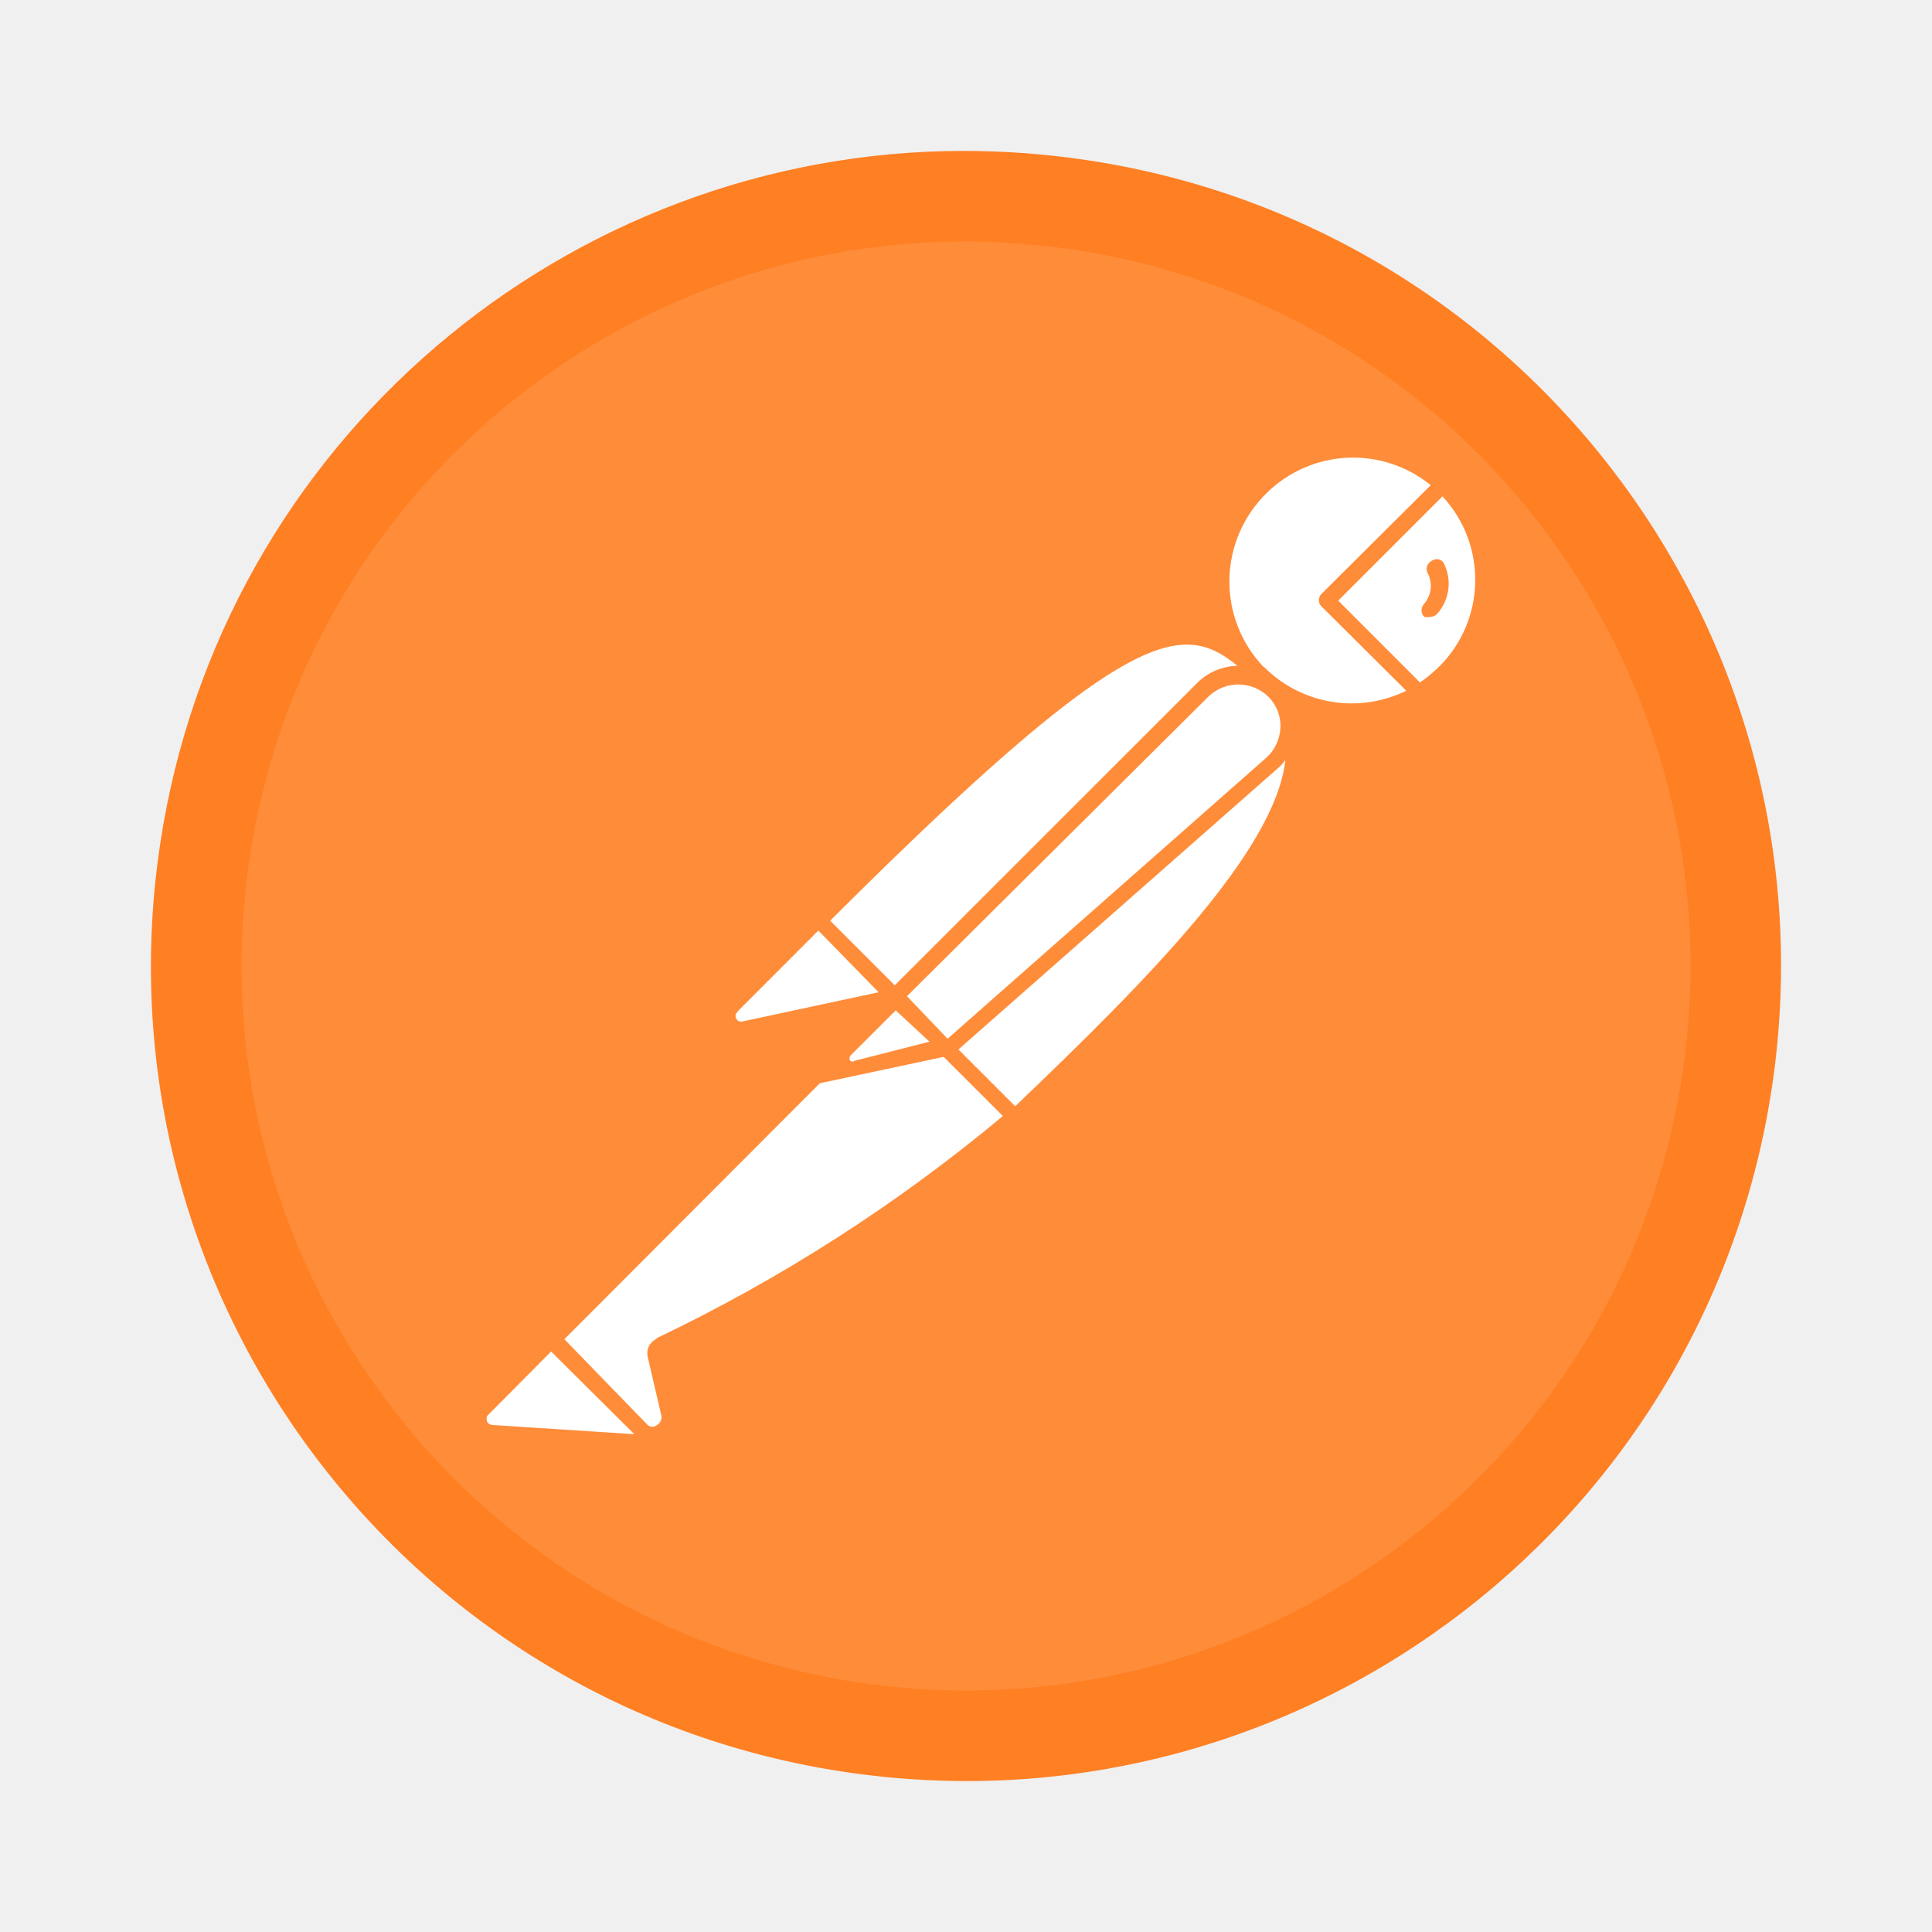
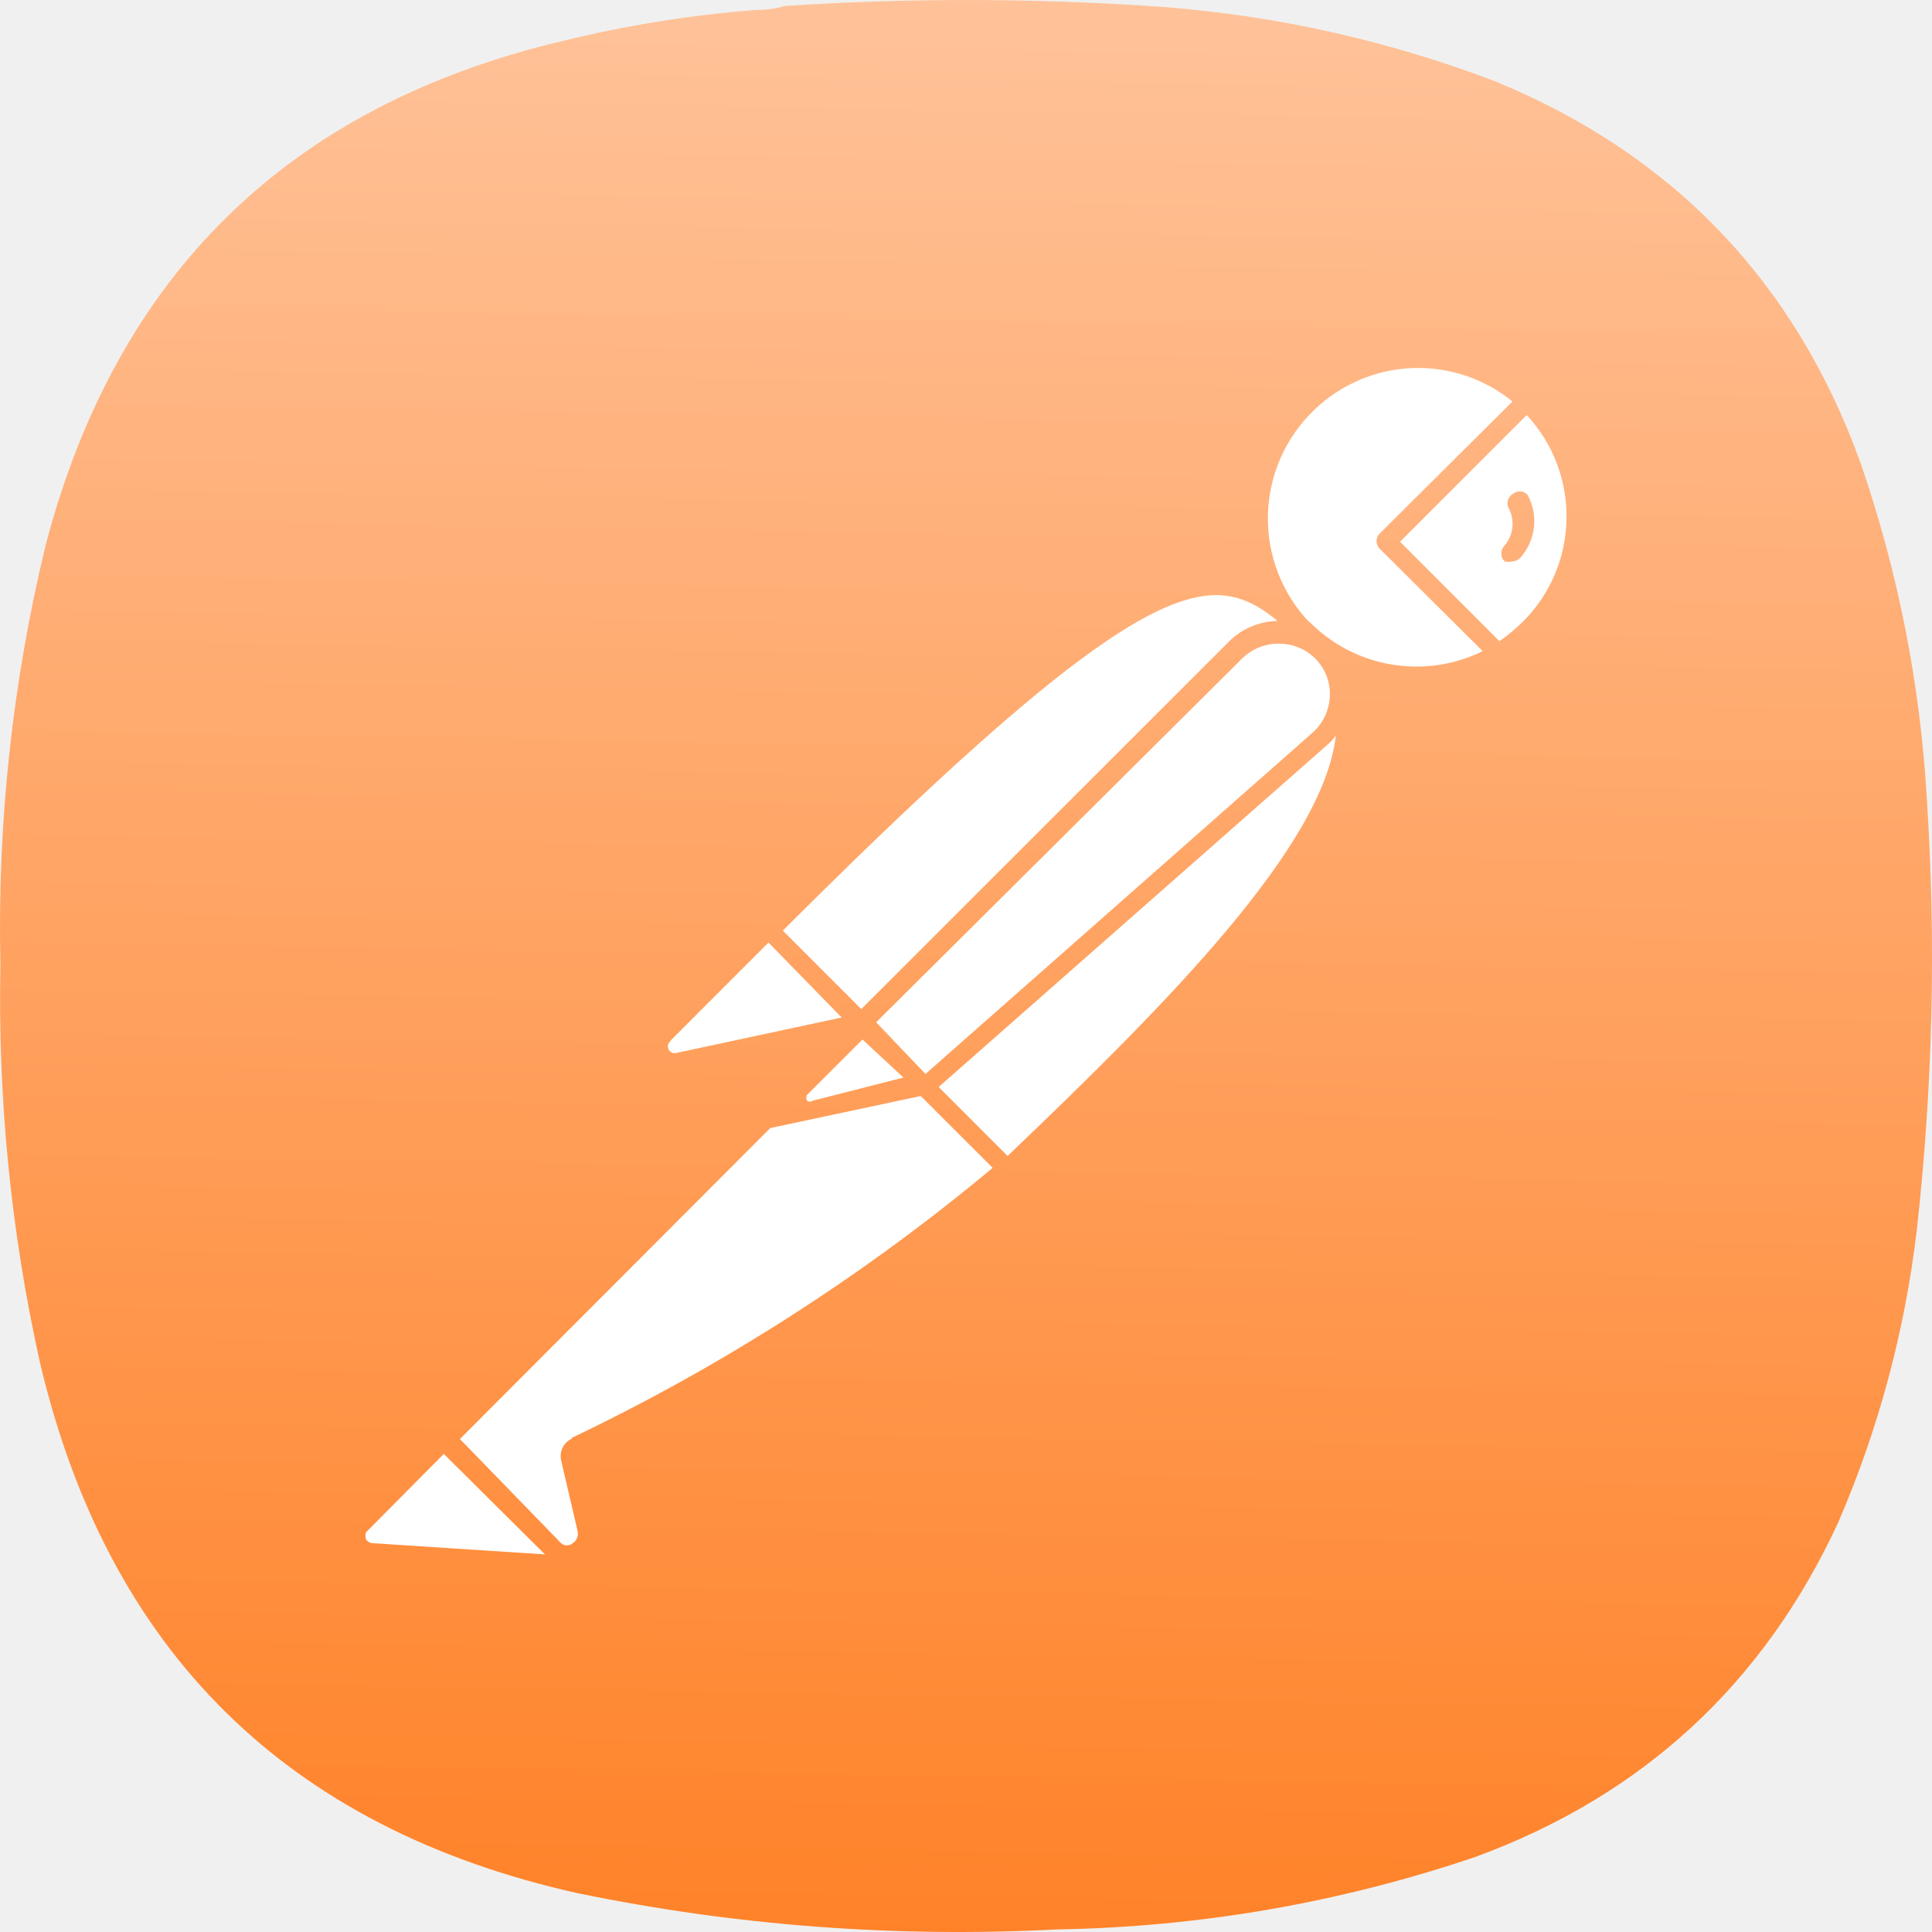
- <svg xmlns="http://www.w3.org/2000/svg" width="64" height="64">
-   <path d="M31.312 5.006c-13.104.305-24.371 10.15-26.09 23.55-1.897 14.787 8.546 28.325 23.332 30.221 14.787 1.898 28.31-8.543 30.223-23.33 1.897-14.786-8.545-28.325-23.348-30.222a27.166 27.166 0 0 0-4.118-.218z" fill="#ff7f23" />
-   <path d="M31.389 8.006c-11.648.27-21.663 9.021-23.191 20.933-1.686 13.144 7.596 25.177 20.74 26.863 13.144 1.686 25.164-7.594 26.865-20.738 1.686-13.144-7.595-25.18-20.754-26.865a24.149 24.149 0 0 0-3.66-.193z" fill="#fff" opacity=".1" />
-   <path d="M44.653 15.162a4.08 4.08 0 0 1 2.742.91l-3.632 3.614a.296.296 0 0 0 0 .39l2.821 2.805a4.098 4.098 0 0 1-4.735-.81l.016.032a4.102 4.102 0 0 1 .13-5.805 4.09 4.09 0 0 1 2.658-1.136zm3.131 1.281a4.06 4.06 0 0 1-.13 5.66c-.194.178-.39.357-.617.503l-2.707-2.709 3.454-3.454zm-.136 2.085a.287.287 0 0 0-.204.04c-.146.065-.228.243-.163.389 0 .016.015.016.015.033a.91.91 0 0 1-.112 1.004c-.113.113-.13.308-.017.422l.017.017a.463.463 0 0 0 .211 0 .31.31 0 0 0 .227-.114c.405-.47.485-1.134.193-1.685a.26.26 0 0 0-.167-.106zm-8.152 2.833c.58.046 1.036.32 1.494.694-.502.016-.972.21-1.33.567L29.64 32.64l-2.14-2.14c7.393-7.382 10.256-9.281 11.997-9.14zm1.527 1.314c.357 0 .713.132.989.4.276.275.42.648.404 1.021-.016.39-.178.747-.47 1.006L31.39 34.41 30.045 33l9.987-9.926c.275-.267.634-.4.99-.4zm1.556 2.509c-.34 3.016-4.588 7.296-8.95 11.462l-1.88-1.881 10.552-9.29a1.59 1.59 0 0 0 .277-.292zm-15.47 5.642 1.996 2.044-4.524.97a.183.183 0 0 1-.211-.144c-.016-.065 0-.114.048-.163l.049-.063 2.643-2.644zm2.563 2.644 1.118 1.037-2.48.633a.12.12 0 0 1-.146 0 .148.148 0 0 1 0-.163l1.508-1.507zm1.588 1.54 1.962 1.96a54.7 54.7 0 0 1-11.478 7.363v.03h-.017a.523.523 0 0 0-.275.57l.453 1.944a.31.31 0 0 1-.13.325c-.097.081-.242.081-.323 0l-2.757-2.839 8.463-8.479 4.103-.874zm-13.004 9.76 2.758 2.74-4.735-.308c-.065-.016-.131-.065-.147-.114a.33.33 0 0 1 0-.178l2.124-2.14z" fill="#fff" />
+ <svg xmlns="http://www.w3.org/2000/svg" xmlns:xlink="http://www.w3.org/1999/xlink" width="122" height="122" viewBox="0 0 122 122" fill="none" version="1.1" id="svg8571" xml:space="preserve">
+   <defs id="defs8569">
+     <linearGradient id="linearGradient35997">
+       <stop style="stop-color:#ff7f23;stop-opacity:1;" offset="0" id="stop35993" />
+       <stop style="stop-color:#ffccaa;stop-opacity:1" offset="1" id="stop35995" />
+     </linearGradient>
+     <linearGradient id="linearGradient29319">
+       <stop style="stop-color:#d2d8db;stop-opacity:1;" offset="0" id="stop29317" />
+     </linearGradient>
+     <linearGradient id="fffff">
+       <stop style="stop-color:#ffffff;stop-opacity:1;" offset="0" id="stop28389" />
+     </linearGradient>
+     <linearGradient xlink:href="#linearGradient35997" id="linearGradient35999" x1="44.054" y1="96.236" x2="45.879" y2="-14.139" gradientUnits="userSpaceOnUse" />
+     <linearGradient xlink:href="#linearGradient35997" id="linearGradient36068" gradientUnits="userSpaceOnUse" x1="44.054" y1="96.236" x2="45.879" y2="-14.139" />
+     <linearGradient xlink:href="#linearGradient35997" id="linearGradient36070" gradientUnits="userSpaceOnUse" x1="44.054" y1="96.236" x2="45.879" y2="-14.139" />
+     <linearGradient xlink:href="#linearGradient35997" id="linearGradient36072" gradientUnits="userSpaceOnUse" x1="44.054" y1="96.236" x2="45.879" y2="-14.139" />
+   </defs>
+   <g id="g16605" transform="matrix(1.333333,0,0,1.333333,3.0444727e-4,5.917807e-4)" style="fill:url(#linearGradient35999);fill-opacity:1">
+     <g id="g16607" style="fill:url(#linearGradient36072);fill-opacity:1">
+       <g id="g16613" style="fill:url(#linearGradient36070);fill-opacity:1">
+         <path d="m 35.75,0.473 c 0.5,0.004 0.977,-0.059 1.43,-0.192 5.972,-0.39 11.945,-0.375 17.914,0.047 5.414,0.422 10.656,1.598 15.722,3.524 8.426,3.468 14.192,9.484 17.293,18.05 1.778,5.157 2.825,10.457 3.145,15.903 0.445,6.843 0.285,13.668 -0.477,20.476 -0.57,4.789 -1.808,9.391 -3.715,13.813 -3.539,7.66 -9.269,12.945 -17.199,15.855 -6.425,2.172 -13.031,3.313 -19.82,3.43 C 42.41,91.773 34.848,91.203 27.367,89.664 13.594,86.594 5.098,78.199 1.879,64.473 0.512,58.293 -0.105,52.039 0.02,45.711 -0.133,38.98 0.582,32.344 2.164,25.805 5.539,12.973 13.684,5.02 26.605,1.949 29.613,1.211 32.664,0.719 35.75,0.473 Z" style="fill:url(#linearGradient36068);fill-opacity:1;fill-rule:evenodd;stroke:none" id="path16621" />
+       </g>
+     </g>
+   </g>
+   <path d="m 89.157,23.244 a 9.449,9.449 0 0 1 6.35,2.107 l -8.411,8.369 a 0.685,0.685 0 0 0 0,0.903 l 6.533,6.496 a 9.49,9.49 0 0 1 -10.965,-1.876 l 0.037,0.074 a 9.5,9.5 0 0 1 0.301,-13.443 9.472,9.472 0 0 1 6.155,-2.631 z m 7.251,2.967 a 9.402,9.402 0 0 1 -0.301,13.108 c -0.449,0.412 -0.903,0.827 -1.429,1.165 l -6.269,-6.274 z m -0.315,4.828 a 0.665,0.665 0 0 0 -0.472,0.093 c -0.338,0.151 -0.528,0.563 -0.377,0.901 0,0.037 0.035,0.037 0.035,0.076 a 2.107,2.107 0 0 1 -0.259,2.325 c -0.262,0.262 -0.301,0.713 -0.039,0.977 l 0.039,0.039 a 1.072,1.072 0 0 0 0.489,0 0.718,0.718 0 0 0 0.526,-0.264 c 0.938,-1.088 1.123,-2.626 0.447,-3.902 a 0.602,0.602 0 0 0 -0.387,-0.245 z m -18.879,6.561 c 1.343,0.107 2.399,0.741 3.46,1.607 -1.163,0.037 -2.251,0.486 -3.08,1.313 L 54.389,63.72 49.433,58.764 C 66.554,41.669 73.184,37.271 77.216,37.597 Z m 3.536,3.043 c 0.827,0 1.651,0.306 2.29,0.926 0.639,0.637 0.973,1.501 0.936,2.364 -0.037,0.903 -0.412,1.73 -1.088,2.33 L 58.442,67.819 55.327,64.554 78.455,41.567 c 0.637,-0.618 1.468,-0.926 2.293,-0.926 z m 3.603,5.81 c -0.787,6.985 -10.625,16.896 -20.727,26.544 L 59.273,68.641 83.71,47.127 a 3.682,3.682 0 0 0 0.641,-0.676 z m -35.826,13.066 4.622,4.734 -10.477,2.246 A 0.424,0.424 0 0 1 42.185,66.165 c -0.037,-0.151 0,-0.264 0.111,-0.377 l 0.113,-0.146 6.121,-6.123 z m 5.935,6.123 2.589,2.402 -5.743,1.466 a 0.278,0.278 0 0 1 -0.338,0 0.343,0.343 0 0 1 0,-0.377 z m 3.678,3.566 4.544,4.539 A 126.676,126.676 0 0 1 36.103,90.799 v 0.07 h -0.039 a 1.211,1.211 0 0 0 -0.637,1.32 l 1.049,4.502 a 0.718,0.718 0 0 1 -0.301,0.753 c -0.225,0.188 -0.56,0.188 -0.748,0 l -6.385,-6.575 19.599,-19.636 9.502,-2.024 z m -30.115,22.602 6.387,6.345 -10.965,-0.713 c -0.151,-0.037 -0.303,-0.151 -0.34,-0.264 a 0.764,0.764 0 0 1 0,-0.412 z" fill="#ffffff" id="path35540" style="stroke-width:2.316" />
</svg>
